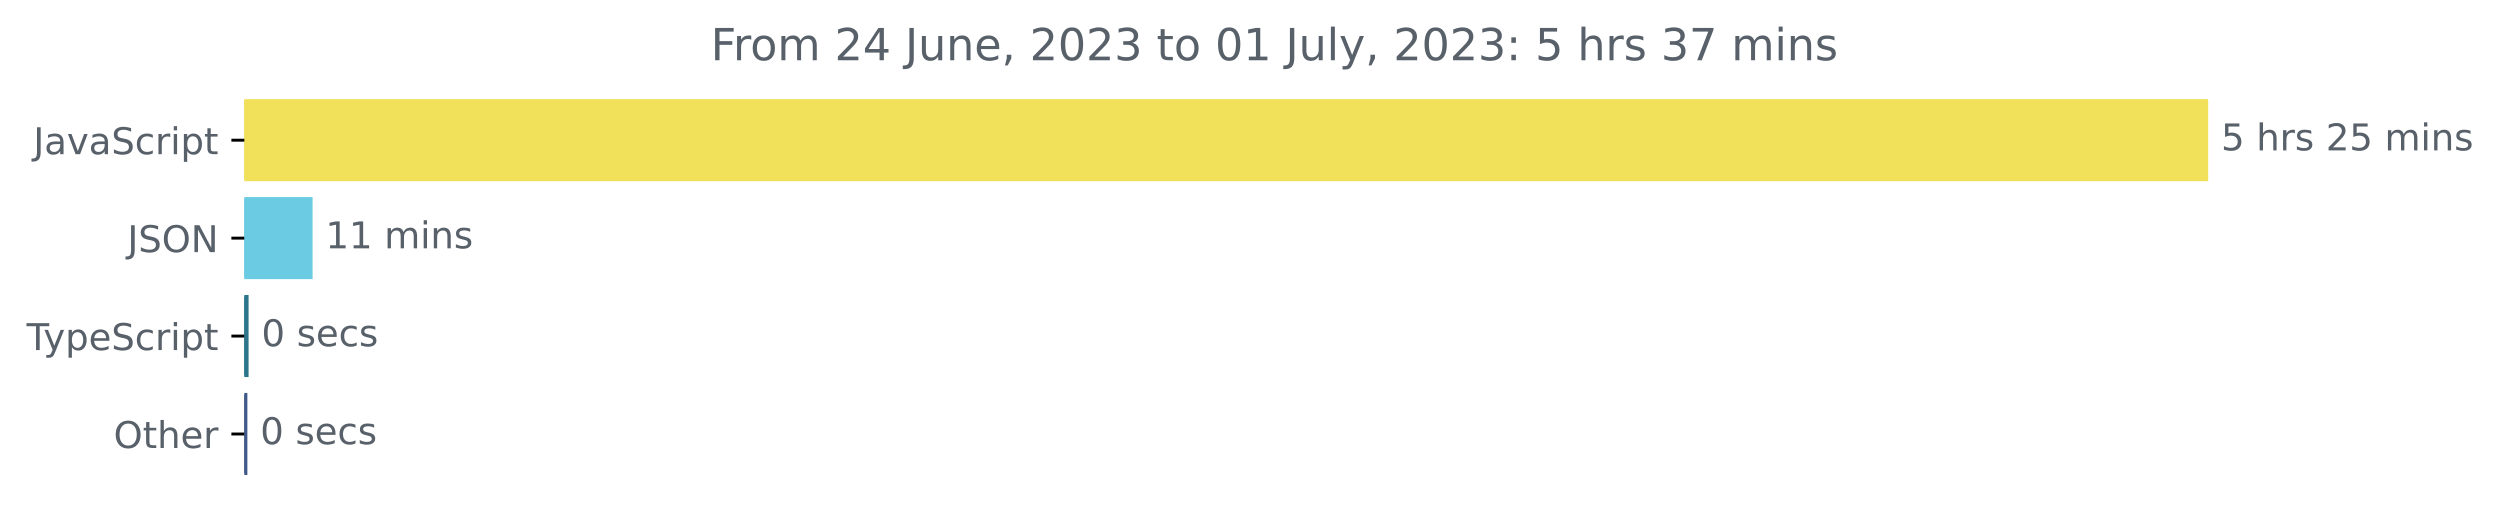
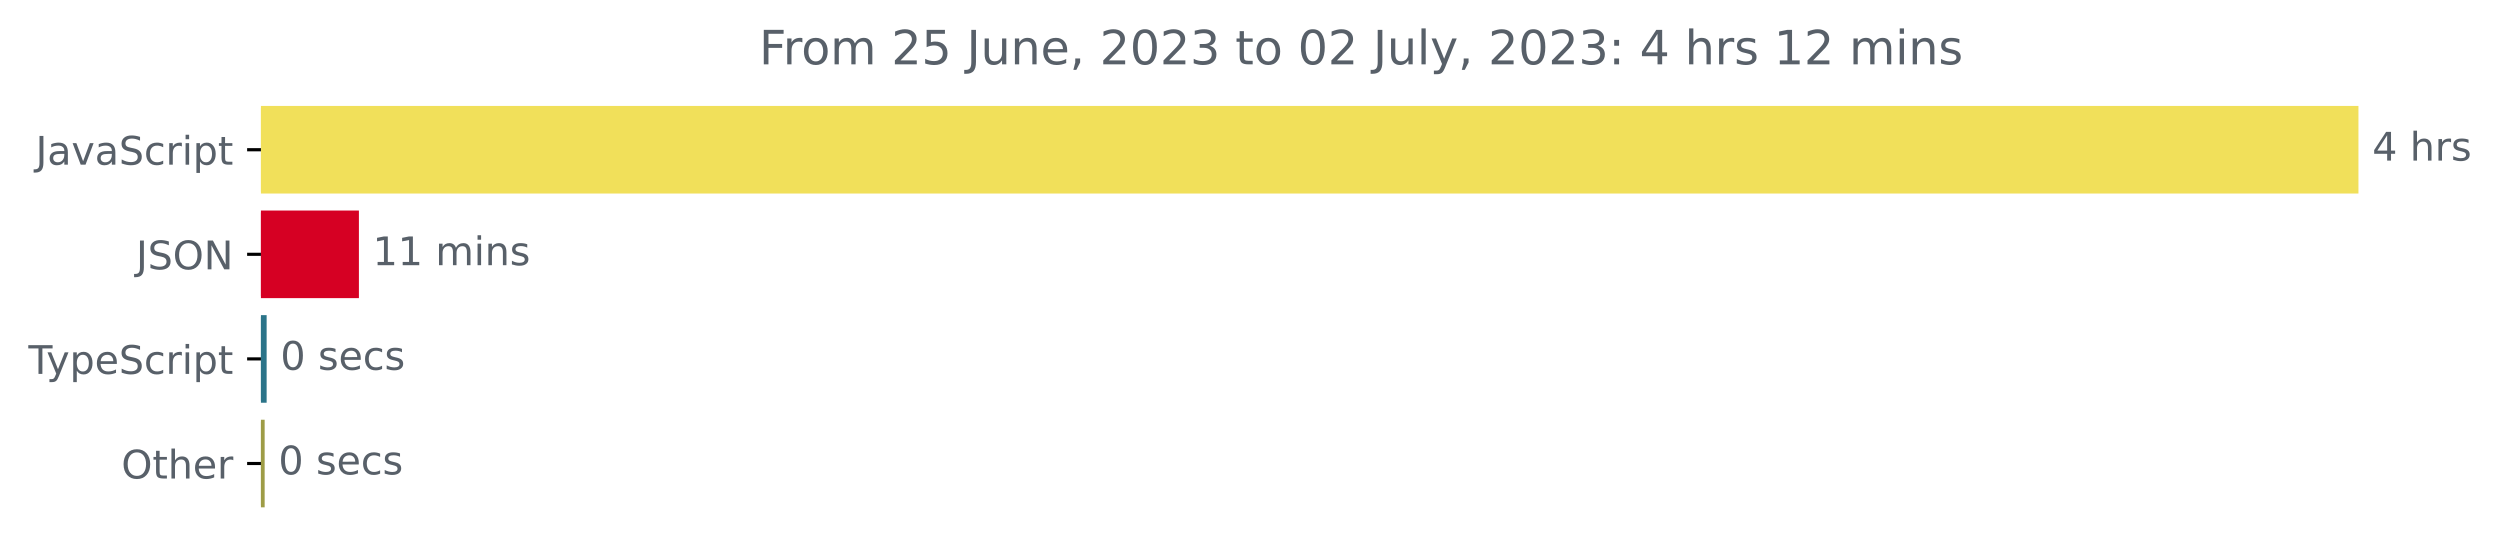
- <svg xmlns="http://www.w3.org/2000/svg" xmlns:xlink="http://www.w3.org/1999/xlink" width="677.144pt" height="140.398pt" viewBox="0 0 677.144 140.398" version="1.1">
+ <svg xmlns="http://www.w3.org/2000/svg" xmlns:xlink="http://www.w3.org/1999/xlink" width="633.997pt" height="140.398pt" viewBox="0 0 633.997 140.398" version="1.1">
  <defs>
    <style type="text/css">*{stroke-linejoin: round; stroke-linecap: butt}</style>
  </defs>
  <g id="figure_1">
    <g id="patch_1">
-       <path d="M -0 140.398  L 677.144 140.398  L 677.144 0  L -0 0  L -0 140.398  z " style="fill: none" />
+       <path d="M -0 140.398  L 633.997 140.398  L 633.997 0  L -0 0  L -0 140.398  z " style="fill: none" />
    </g>
    <g id="axes_1">
      <g id="patch_2">
-         <path d="M 66.17 27.358  L 597.599 27.358  L 597.599 48.579  L 66.17 48.579  z " clip-path="url(#pf18376c2d2)" style="fill: #f1e05a; stroke: #f1e05a; stroke-linejoin: miter" />
+         <path d="M 66.17 27.358  L 597.599 27.358  L 597.599 48.579  L 66.17 48.579  z " clip-path="url(#p2909da17c9)" style="fill: #f1e05a; stroke: #f1e05a; stroke-linejoin: miter" />
      </g>
      <g id="patch_3">
-         <path d="M 66.17 53.884  L 84.171 53.884  L 84.171 75.105  L 66.17 75.105  z " clip-path="url(#pf18376c2d2)" style="fill: #6acbe2; stroke: #6acbe2; stroke-linejoin: miter" />
+         <path d="M 66.17 53.884  L 90.519 53.884  L 90.519 75.105  L 66.17 75.105  z " clip-path="url(#p2909da17c9)" style="fill: #d60023; stroke: #d60023; stroke-linejoin: miter" />
      </g>
      <g id="patch_4">
-         <path d="M 66.17 80.411  L 66.831 80.411  L 66.831 101.632  L 66.17 101.632  z " clip-path="url(#pf18376c2d2)" style="fill: #2b7489; stroke: #2b7489; stroke-linejoin: miter" />
+         <path d="M 66.17 80.411  L 67.118 80.411  L 67.118 101.632  L 66.17 101.632  z " clip-path="url(#p2909da17c9)" style="fill: #2b7489; stroke: #2b7489; stroke-linejoin: miter" />
      </g>
      <g id="patch_5">
-         <path d="M 66.17 106.937  L 66.501 106.937  L 66.501 128.158  L 66.17 128.158  z " clip-path="url(#pf18376c2d2)" style="fill: #3e5887; stroke: #3e5887; stroke-linejoin: miter" />
+         <path d="M 66.17 106.937  L 66.616 106.937  L 66.616 128.158  L 66.17 128.158  z " clip-path="url(#p2909da17c9)" style="fill: #9e9c46; stroke: #9e9c46; stroke-linejoin: miter" />
      </g>
      <g id="matplotlib.axis_1" />
      <g id="matplotlib.axis_2">
        <g id="ytick_1">
          <g id="line2d_1">
            <defs>
-               <path id="m0a07b5aa85" d="M 0 0  L -3.5 0  " style="stroke: #000000; stroke-width: 0.8" />
+               <path id="m694e909926" d="M 0 0  L -3.5 0  " style="stroke: #000000; stroke-width: 0.8" />
            </defs>
            <g>
-               <use xlink:href="#m0a07b5aa85" x="66.17" y="37.969" style="stroke: #000000; stroke-width: 0.8" />
+               <use xlink:href="#m694e909926" x="66.17" y="37.969" style="stroke: #000000; stroke-width: 0.8" />
            </g>
          </g>
          <g id="text_1">
            <g style="fill: #586069" transform="translate(9.040625 41.76787)scale(0.1 -0.1)">
              <defs>
                <path id="DejaVuSans-4a" d="M 628 4666  L 1259 4666  L 1259 325  Q 1259 -519 939 -900  Q 619 -1281 -91 -1281  L -331 -1281  L -331 -750  L -134 -750  Q 284 -750 456 -515  Q 628 -281 628 325  L 628 4666  z " transform="scale(0.015625)" />
                <path id="DejaVuSans-61" d="M 2194 1759  Q 1497 1759 1228 1600  Q 959 1441 959 1056  Q 959 750 1161 570  Q 1363 391 1709 391  Q 2188 391 2477 730  Q 2766 1069 2766 1631  L 2766 1759  L 2194 1759  z M 3341 1997  L 3341 0  L 2766 0  L 2766 531  Q 2569 213 2275 61  Q 1981 -91 1556 -91  Q 1019 -91 701 211  Q 384 513 384 1019  Q 384 1609 779 1909  Q 1175 2209 1959 2209  L 2766 2209  L 2766 2266  Q 2766 2663 2505 2880  Q 2244 3097 1772 3097  Q 1472 3097 1187 3025  Q 903 2953 641 2809  L 641 3341  Q 956 3463 1253 3523  Q 1550 3584 1831 3584  Q 2591 3584 2966 3190  Q 3341 2797 3341 1997  z " transform="scale(0.015625)" />
                <path id="DejaVuSans-76" d="M 191 3500  L 800 3500  L 1894 563  L 2988 3500  L 3597 3500  L 2284 0  L 1503 0  L 191 3500  z " transform="scale(0.015625)" />
                <path id="DejaVuSans-53" d="M 3425 4513  L 3425 3897  Q 3066 4069 2747 4153  Q 2428 4238 2131 4238  Q 1616 4238 1336 4038  Q 1056 3838 1056 3469  Q 1056 3159 1242 3001  Q 1428 2844 1947 2747  L 2328 2669  Q 3034 2534 3370 2195  Q 3706 1856 3706 1288  Q 3706 609 3251 259  Q 2797 -91 1919 -91  Q 1588 -91 1214 -16  Q 841 59 441 206  L 441 856  Q 825 641 1194 531  Q 1563 422 1919 422  Q 2459 422 2753 634  Q 3047 847 3047 1241  Q 3047 1584 2836 1778  Q 2625 1972 2144 2069  L 1759 2144  Q 1053 2284 737 2584  Q 422 2884 422 3419  Q 422 4038 858 4394  Q 1294 4750 2059 4750  Q 2388 4750 2728 4690  Q 3069 4631 3425 4513  z " transform="scale(0.015625)" />
                <path id="DejaVuSans-63" d="M 3122 3366  L 3122 2828  Q 2878 2963 2633 3030  Q 2388 3097 2138 3097  Q 1578 3097 1268 2742  Q 959 2388 959 1747  Q 959 1106 1268 751  Q 1578 397 2138 397  Q 2388 397 2633 464  Q 2878 531 3122 666  L 3122 134  Q 2881 22 2623 -34  Q 2366 -91 2075 -91  Q 1284 -91 818 406  Q 353 903 353 1747  Q 353 2603 823 3093  Q 1294 3584 2113 3584  Q 2378 3584 2631 3529  Q 2884 3475 3122 3366  z " transform="scale(0.015625)" />
                <path id="DejaVuSans-72" d="M 2631 2963  Q 2534 3019 2420 3045  Q 2306 3072 2169 3072  Q 1681 3072 1420 2755  Q 1159 2438 1159 1844  L 1159 0  L 581 0  L 581 3500  L 1159 3500  L 1159 2956  Q 1341 3275 1631 3429  Q 1922 3584 2338 3584  Q 2397 3584 2469 3576  Q 2541 3569 2628 3553  L 2631 2963  z " transform="scale(0.015625)" />
                <path id="DejaVuSans-69" d="M 603 3500  L 1178 3500  L 1178 0  L 603 0  L 603 3500  z M 603 4863  L 1178 4863  L 1178 4134  L 603 4134  L 603 4863  z " transform="scale(0.015625)" />
                <path id="DejaVuSans-70" d="M 1159 525  L 1159 -1331  L 581 -1331  L 581 3500  L 1159 3500  L 1159 2969  Q 1341 3281 1617 3432  Q 1894 3584 2278 3584  Q 2916 3584 3314 3078  Q 3713 2572 3713 1747  Q 3713 922 3314 415  Q 2916 -91 2278 -91  Q 1894 -91 1617 61  Q 1341 213 1159 525  z M 3116 1747  Q 3116 2381 2855 2742  Q 2594 3103 2138 3103  Q 1681 3103 1420 2742  Q 1159 2381 1159 1747  Q 1159 1113 1420 752  Q 1681 391 2138 391  Q 2594 391 2855 752  Q 3116 1113 3116 1747  z " transform="scale(0.015625)" />
                <path id="DejaVuSans-74" d="M 1172 4494  L 1172 3500  L 2356 3500  L 2356 3053  L 1172 3053  L 1172 1153  Q 1172 725 1289 603  Q 1406 481 1766 481  L 2356 481  L 2356 0  L 1766 0  Q 1100 0 847 248  Q 594 497 594 1153  L 594 3053  L 172 3053  L 172 3500  L 594 3500  L 594 4494  L 1172 4494  z " transform="scale(0.015625)" />
              </defs>
              <use xlink:href="#DejaVuSans-4a" />
              <use xlink:href="#DejaVuSans-61" x="29.492" />
              <use xlink:href="#DejaVuSans-76" x="90.771" />
              <use xlink:href="#DejaVuSans-61" x="149.951" />
              <use xlink:href="#DejaVuSans-53" x="211.23" />
              <use xlink:href="#DejaVuSans-63" x="274.707" />
              <use xlink:href="#DejaVuSans-72" x="329.688" />
              <use xlink:href="#DejaVuSans-69" x="370.801" />
              <use xlink:href="#DejaVuSans-70" x="398.584" />
              <use xlink:href="#DejaVuSans-74" x="462.061" />
            </g>
          </g>
        </g>
        <g id="ytick_2">
          <g id="line2d_2">
            <g>
-               <use xlink:href="#m0a07b5aa85" x="66.17" y="64.495" style="stroke: #000000; stroke-width: 0.8" />
+               <use xlink:href="#m694e909926" x="66.17" y="64.495" style="stroke: #000000; stroke-width: 0.8" />
            </g>
          </g>
          <g id="text_2">
            <g style="fill: #586069" transform="translate(34.51875 68.29419)scale(0.1 -0.1)">
              <defs>
                <path id="DejaVuSans-4f" d="M 2522 4238  Q 1834 4238 1429 3725  Q 1025 3213 1025 2328  Q 1025 1447 1429 934  Q 1834 422 2522 422  Q 3209 422 3611 934  Q 4013 1447 4013 2328  Q 4013 3213 3611 3725  Q 3209 4238 2522 4238  z M 2522 4750  Q 3503 4750 4090 4092  Q 4678 3434 4678 2328  Q 4678 1225 4090 567  Q 3503 -91 2522 -91  Q 1538 -91 948 565  Q 359 1222 359 2328  Q 359 3434 948 4092  Q 1538 4750 2522 4750  z " transform="scale(0.015625)" />
                <path id="DejaVuSans-4e" d="M 628 4666  L 1478 4666  L 3547 763  L 3547 4666  L 4159 4666  L 4159 0  L 3309 0  L 1241 3903  L 1241 0  L 628 0  L 628 4666  z " transform="scale(0.015625)" />
              </defs>
              <use xlink:href="#DejaVuSans-4a" />
              <use xlink:href="#DejaVuSans-53" x="29.492" />
              <use xlink:href="#DejaVuSans-4f" x="92.969" />
              <use xlink:href="#DejaVuSans-4e" x="171.68" />
            </g>
          </g>
        </g>
        <g id="ytick_3">
          <g id="line2d_3">
            <g>
-               <use xlink:href="#m0a07b5aa85" x="66.17" y="91.021" style="stroke: #000000; stroke-width: 0.8" />
+               <use xlink:href="#m694e909926" x="66.17" y="91.021" style="stroke: #000000; stroke-width: 0.8" />
            </g>
          </g>
          <g id="text_3">
            <g style="fill: #586069" transform="translate(7.2 94.8205)scale(0.1 -0.1)">
              <defs>
                <path id="DejaVuSans-54" d="M -19 4666  L 3928 4666  L 3928 4134  L 2272 4134  L 2272 0  L 1638 0  L 1638 4134  L -19 4134  L -19 4666  z " transform="scale(0.015625)" />
                <path id="DejaVuSans-79" d="M 2059 -325  Q 1816 -950 1584 -1140  Q 1353 -1331 966 -1331  L 506 -1331  L 506 -850  L 844 -850  Q 1081 -850 1212 -737  Q 1344 -625 1503 -206  L 1606 56  L 191 3500  L 800 3500  L 1894 763  L 2988 3500  L 3597 3500  L 2059 -325  z " transform="scale(0.015625)" />
                <path id="DejaVuSans-65" d="M 3597 1894  L 3597 1613  L 953 1613  Q 991 1019 1311 708  Q 1631 397 2203 397  Q 2534 397 2845 478  Q 3156 559 3463 722  L 3463 178  Q 3153 47 2828 -22  Q 2503 -91 2169 -91  Q 1331 -91 842 396  Q 353 884 353 1716  Q 353 2575 817 3079  Q 1281 3584 2069 3584  Q 2775 3584 3186 3129  Q 3597 2675 3597 1894  z M 3022 2063  Q 3016 2534 2758 2815  Q 2500 3097 2075 3097  Q 1594 3097 1305 2825  Q 1016 2553 972 2059  L 3022 2063  z " transform="scale(0.015625)" />
              </defs>
              <use xlink:href="#DejaVuSans-54" />
              <use xlink:href="#DejaVuSans-79" x="45.459" />
              <use xlink:href="#DejaVuSans-70" x="104.639" />
              <use xlink:href="#DejaVuSans-65" x="168.115" />
              <use xlink:href="#DejaVuSans-53" x="229.639" />
              <use xlink:href="#DejaVuSans-63" x="293.115" />
              <use xlink:href="#DejaVuSans-72" x="348.096" />
              <use xlink:href="#DejaVuSans-69" x="389.209" />
              <use xlink:href="#DejaVuSans-70" x="416.992" />
              <use xlink:href="#DejaVuSans-74" x="480.469" />
            </g>
          </g>
        </g>
        <g id="ytick_4">
          <g id="line2d_4">
            <g>
-               <use xlink:href="#m0a07b5aa85" x="66.17" y="117.548" style="stroke: #000000; stroke-width: 0.8" />
+               <use xlink:href="#m694e909926" x="66.17" y="117.548" style="stroke: #000000; stroke-width: 0.8" />
            </g>
          </g>
          <g id="text_4">
            <g style="fill: #586069" transform="translate(30.77656 121.3468)scale(0.1 -0.1)">
              <defs>
                <path id="DejaVuSans-68" d="M 3513 2113  L 3513 0  L 2938 0  L 2938 2094  Q 2938 2591 2744 2837  Q 2550 3084 2163 3084  Q 1697 3084 1428 2787  Q 1159 2491 1159 1978  L 1159 0  L 581 0  L 581 4863  L 1159 4863  L 1159 2956  Q 1366 3272 1645 3428  Q 1925 3584 2291 3584  Q 2894 3584 3203 3211  Q 3513 2838 3513 2113  z " transform="scale(0.015625)" />
              </defs>
              <use xlink:href="#DejaVuSans-4f" />
              <use xlink:href="#DejaVuSans-74" x="78.711" />
              <use xlink:href="#DejaVuSans-68" x="117.92" />
              <use xlink:href="#DejaVuSans-65" x="181.299" />
              <use xlink:href="#DejaVuSans-72" x="242.822" />
            </g>
          </g>
        </g>
      </g>
      <g id="text_5">
        <g style="fill: #586069" transform="translate(601.5989 40.72803)scale(0.1 -0.1)">
          <defs>
-             <path id="DejaVuSans-35" d="M 691 4666  L 3169 4666  L 3169 4134  L 1269 4134  L 1269 2991  Q 1406 3038 1543 3061  Q 1681 3084 1819 3084  Q 2600 3084 3056 2656  Q 3513 2228 3513 1497  Q 3513 744 3044 326  Q 2575 -91 1722 -91  Q 1428 -91 1123 -41  Q 819 9 494 109  L 494 744  Q 775 591 1075 516  Q 1375 441 1709 441  Q 2250 441 2565 725  Q 2881 1009 2881 1497  Q 2881 1984 2565 2268  Q 2250 2553 1709 2553  Q 1456 2553 1204 2497  Q 953 2441 691 2322  L 691 4666  z " transform="scale(0.015625)" />
+             <path id="DejaVuSans-34" d="M 2419 4116  L 825 1625  L 2419 1625  L 2419 4116  z M 2253 4666  L 3047 4666  L 3047 1625  L 3713 1625  L 3713 1100  L 3047 1100  L 3047 0  L 2419 0  L 2419 1100  L 313 1100  L 313 1709  L 2253 4666  z " transform="scale(0.015625)" />
            <path id="DejaVuSans-20" transform="scale(0.015625)" />
            <path id="DejaVuSans-73" d="M 2834 3397  L 2834 2853  Q 2591 2978 2328 3040  Q 2066 3103 1784 3103  Q 1356 3103 1142 2972  Q 928 2841 928 2578  Q 928 2378 1081 2264  Q 1234 2150 1697 2047  L 1894 2003  Q 2506 1872 2764 1633  Q 3022 1394 3022 966  Q 3022 478 2636 193  Q 2250 -91 1575 -91  Q 1294 -91 989 -36  Q 684 19 347 128  L 347 722  Q 666 556 975 473  Q 1284 391 1588 391  Q 1994 391 2212 530  Q 2431 669 2431 922  Q 2431 1156 2273 1281  Q 2116 1406 1581 1522  L 1381 1569  Q 847 1681 609 1914  Q 372 2147 372 2553  Q 372 3047 722 3315  Q 1072 3584 1716 3584  Q 2034 3584 2315 3537  Q 2597 3491 2834 3397  z " transform="scale(0.015625)" />
-             <path id="DejaVuSans-32" d="M 1228 531  L 3431 531  L 3431 0  L 469 0  L 469 531  Q 828 903 1448 1529  Q 2069 2156 2228 2338  Q 2531 2678 2651 2914  Q 2772 3150 2772 3378  Q 2772 3750 2511 3984  Q 2250 4219 1831 4219  Q 1534 4219 1204 4116  Q 875 4013 500 3803  L 500 4441  Q 881 4594 1212 4672  Q 1544 4750 1819 4750  Q 2544 4750 2975 4387  Q 3406 4025 3406 3419  Q 3406 3131 3298 2873  Q 3191 2616 2906 2266  Q 2828 2175 2409 1742  Q 1991 1309 1228 531  z " transform="scale(0.015625)" />
-             <path id="DejaVuSans-6d" d="M 3328 2828  Q 3544 3216 3844 3400  Q 4144 3584 4550 3584  Q 5097 3584 5394 3201  Q 5691 2819 5691 2113  L 5691 0  L 5113 0  L 5113 2094  Q 5113 2597 4934 2840  Q 4756 3084 4391 3084  Q 3944 3084 3684 2787  Q 3425 2491 3425 1978  L 3425 0  L 2847 0  L 2847 2094  Q 2847 2600 2669 2842  Q 2491 3084 2119 3084  Q 1678 3084 1418 2786  Q 1159 2488 1159 1978  L 1159 0  L 581 0  L 581 3500  L 1159 3500  L 1159 2956  Q 1356 3278 1631 3431  Q 1906 3584 2284 3584  Q 2666 3584 2933 3390  Q 3200 3197 3328 2828  z " transform="scale(0.015625)" />
-             <path id="DejaVuSans-6e" d="M 3513 2113  L 3513 0  L 2938 0  L 2938 2094  Q 2938 2591 2744 2837  Q 2550 3084 2163 3084  Q 1697 3084 1428 2787  Q 1159 2491 1159 1978  L 1159 0  L 581 0  L 581 3500  L 1159 3500  L 1159 2956  Q 1366 3272 1645 3428  Q 1925 3584 2291 3584  Q 2894 3584 3203 3211  Q 3513 2838 3513 2113  z " transform="scale(0.015625)" />
-           </defs>
-           <use xlink:href="#DejaVuSans-35" />
+           </defs>
+           <use xlink:href="#DejaVuSans-34" />
          <use xlink:href="#DejaVuSans-20" x="63.623" />
          <use xlink:href="#DejaVuSans-68" x="95.41" />
          <use xlink:href="#DejaVuSans-72" x="158.789" />
          <use xlink:href="#DejaVuSans-73" x="199.902" />
-           <use xlink:href="#DejaVuSans-20" x="252.002" />
-           <use xlink:href="#DejaVuSans-32" x="283.789" />
-           <use xlink:href="#DejaVuSans-35" x="347.412" />
-           <use xlink:href="#DejaVuSans-20" x="411.035" />
-           <use xlink:href="#DejaVuSans-6d" x="442.822" />
-           <use xlink:href="#DejaVuSans-69" x="540.234" />
-           <use xlink:href="#DejaVuSans-6e" x="568.018" />
-           <use xlink:href="#DejaVuSans-73" x="631.396" />
        </g>
      </g>
      <g id="text_6">
-         <g style="fill: #586069" transform="translate(88.17084 67.25434)scale(0.1 -0.1)">
+         <g style="fill: #586069" transform="translate(94.51863 67.25434)scale(0.1 -0.1)">
          <defs>
            <path id="DejaVuSans-31" d="M 794 531  L 1825 531  L 1825 4091  L 703 3866  L 703 4441  L 1819 4666  L 2450 4666  L 2450 531  L 3481 531  L 3481 0  L 794 0  L 794 531  z " transform="scale(0.015625)" />
+             <path id="DejaVuSans-6d" d="M 3328 2828  Q 3544 3216 3844 3400  Q 4144 3584 4550 3584  Q 5097 3584 5394 3201  Q 5691 2819 5691 2113  L 5691 0  L 5113 0  L 5113 2094  Q 5113 2597 4934 2840  Q 4756 3084 4391 3084  Q 3944 3084 3684 2787  Q 3425 2491 3425 1978  L 3425 0  L 2847 0  L 2847 2094  Q 2847 2600 2669 2842  Q 2491 3084 2119 3084  Q 1678 3084 1418 2786  Q 1159 2488 1159 1978  L 1159 0  L 581 0  L 581 3500  L 1159 3500  L 1159 2956  Q 1356 3278 1631 3431  Q 1906 3584 2284 3584  Q 2666 3584 2933 3390  Q 3200 3197 3328 2828  z " transform="scale(0.015625)" />
+             <path id="DejaVuSans-6e" d="M 3513 2113  L 3513 0  L 2938 0  L 2938 2094  Q 2938 2591 2744 2837  Q 2550 3084 2163 3084  Q 1697 3084 1428 2787  Q 1159 2491 1159 1978  L 1159 0  L 581 0  L 581 3500  L 1159 3500  L 1159 2956  Q 1366 3272 1645 3428  Q 1925 3584 2291 3584  Q 2894 3584 3203 3211  Q 3513 2838 3513 2113  z " transform="scale(0.015625)" />
          </defs>
          <use xlink:href="#DejaVuSans-31" />
          <use xlink:href="#DejaVuSans-31" x="63.623" />
          <use xlink:href="#DejaVuSans-20" x="127.246" />
          <use xlink:href="#DejaVuSans-6d" x="159.033" />
          <use xlink:href="#DejaVuSans-69" x="256.445" />
          <use xlink:href="#DejaVuSans-6e" x="284.229" />
          <use xlink:href="#DejaVuSans-73" x="347.607" />
        </g>
      </g>
      <g id="text_7">
-         <g style="fill: #586069" transform="translate(70.83088 93.78066)scale(0.1 -0.1)">
+         <g style="fill: #586069" transform="translate(71.1175 93.78066)scale(0.1 -0.1)">
          <defs>
            <path id="DejaVuSans-30" d="M 2034 4250  Q 1547 4250 1301 3770  Q 1056 3291 1056 2328  Q 1056 1369 1301 889  Q 1547 409 2034 409  Q 2525 409 2770 889  Q 3016 1369 3016 2328  Q 3016 3291 2770 3770  Q 2525 4250 2034 4250  z M 2034 4750  Q 2819 4750 3233 4129  Q 3647 3509 3647 2328  Q 3647 1150 3233 529  Q 2819 -91 2034 -91  Q 1250 -91 836 529  Q 422 1150 422 2328  Q 422 3509 836 4129  Q 1250 4750 2034 4750  z " transform="scale(0.015625)" />
          </defs>
          <use xlink:href="#DejaVuSans-30" />
          <use xlink:href="#DejaVuSans-20" x="63.623" />
          <use xlink:href="#DejaVuSans-73" x="95.41" />
          <use xlink:href="#DejaVuSans-65" x="147.51" />
          <use xlink:href="#DejaVuSans-63" x="209.033" />
          <use xlink:href="#DejaVuSans-73" x="264.014" />
        </g>
      </g>
      <g id="text_8">
-         <g style="fill: #586069" transform="translate(70.5006 120.307)scale(0.1 -0.1)">
+         <g style="fill: #586069" transform="translate(70.61605 120.307)scale(0.1 -0.1)">
          <use xlink:href="#DejaVuSans-30" />
          <use xlink:href="#DejaVuSans-20" x="63.623" />
          <use xlink:href="#DejaVuSans-73" x="95.41" />
          <use xlink:href="#DejaVuSans-65" x="147.51" />
          <use xlink:href="#DejaVuSans-63" x="209.033" />
          <use xlink:href="#DejaVuSans-73" x="264.014" />
        </g>
      </g>
      <g id="text_9">
        <g style="fill: #586069" transform="translate(192.5191 16.31812)scale(0.12 -0.12)">
          <defs>
            <path id="DejaVuSans-46" d="M 628 4666  L 3309 4666  L 3309 4134  L 1259 4134  L 1259 2759  L 3109 2759  L 3109 2228  L 1259 2228  L 1259 0  L 628 0  L 628 4666  z " transform="scale(0.015625)" />
            <path id="DejaVuSans-6f" d="M 1959 3097  Q 1497 3097 1228 2736  Q 959 2375 959 1747  Q 959 1119 1226 758  Q 1494 397 1959 397  Q 2419 397 2687 759  Q 2956 1122 2956 1747  Q 2956 2369 2687 2733  Q 2419 3097 1959 3097  z M 1959 3584  Q 2709 3584 3137 3096  Q 3566 2609 3566 1747  Q 3566 888 3137 398  Q 2709 -91 1959 -91  Q 1206 -91 779 398  Q 353 888 353 1747  Q 353 2609 779 3096  Q 1206 3584 1959 3584  z " transform="scale(0.015625)" />
-             <path id="DejaVuSans-34" d="M 2419 4116  L 825 1625  L 2419 1625  L 2419 4116  z M 2253 4666  L 3047 4666  L 3047 1625  L 3713 1625  L 3713 1100  L 3047 1100  L 3047 0  L 2419 0  L 2419 1100  L 313 1100  L 313 1709  L 2253 4666  z " transform="scale(0.015625)" />
+             <path id="DejaVuSans-32" d="M 1228 531  L 3431 531  L 3431 0  L 469 0  L 469 531  Q 828 903 1448 1529  Q 2069 2156 2228 2338  Q 2531 2678 2651 2914  Q 2772 3150 2772 3378  Q 2772 3750 2511 3984  Q 2250 4219 1831 4219  Q 1534 4219 1204 4116  Q 875 4013 500 3803  L 500 4441  Q 881 4594 1212 4672  Q 1544 4750 1819 4750  Q 2544 4750 2975 4387  Q 3406 4025 3406 3419  Q 3406 3131 3298 2873  Q 3191 2616 2906 2266  Q 2828 2175 2409 1742  Q 1991 1309 1228 531  z " transform="scale(0.015625)" />
+             <path id="DejaVuSans-35" d="M 691 4666  L 3169 4666  L 3169 4134  L 1269 4134  L 1269 2991  Q 1406 3038 1543 3061  Q 1681 3084 1819 3084  Q 2600 3084 3056 2656  Q 3513 2228 3513 1497  Q 3513 744 3044 326  Q 2575 -91 1722 -91  Q 1428 -91 1123 -41  Q 819 9 494 109  L 494 744  Q 775 591 1075 516  Q 1375 441 1709 441  Q 2250 441 2565 725  Q 2881 1009 2881 1497  Q 2881 1984 2565 2268  Q 2250 2553 1709 2553  Q 1456 2553 1204 2497  Q 953 2441 691 2322  L 691 4666  z " transform="scale(0.015625)" />
            <path id="DejaVuSans-75" d="M 544 1381  L 544 3500  L 1119 3500  L 1119 1403  Q 1119 906 1312 657  Q 1506 409 1894 409  Q 2359 409 2629 706  Q 2900 1003 2900 1516  L 2900 3500  L 3475 3500  L 3475 0  L 2900 0  L 2900 538  Q 2691 219 2414 64  Q 2138 -91 1772 -91  Q 1169 -91 856 284  Q 544 659 544 1381  z M 1991 3584  L 1991 3584  z " transform="scale(0.015625)" />
            <path id="DejaVuSans-2c" d="M 750 794  L 1409 794  L 1409 256  L 897 -744  L 494 -744  L 750 256  L 750 794  z " transform="scale(0.015625)" />
            <path id="DejaVuSans-33" d="M 2597 2516  Q 3050 2419 3304 2112  Q 3559 1806 3559 1356  Q 3559 666 3084 287  Q 2609 -91 1734 -91  Q 1441 -91 1130 -33  Q 819 25 488 141  L 488 750  Q 750 597 1062 519  Q 1375 441 1716 441  Q 2309 441 2620 675  Q 2931 909 2931 1356  Q 2931 1769 2642 2001  Q 2353 2234 1838 2234  L 1294 2234  L 1294 2753  L 1863 2753  Q 2328 2753 2575 2939  Q 2822 3125 2822 3475  Q 2822 3834 2567 4026  Q 2313 4219 1838 4219  Q 1578 4219 1281 4162  Q 984 4106 628 3988  L 628 4550  Q 988 4650 1302 4700  Q 1616 4750 1894 4750  Q 2613 4750 3031 4423  Q 3450 4097 3450 3541  Q 3450 3153 3228 2886  Q 3006 2619 2597 2516  z " transform="scale(0.015625)" />
            <path id="DejaVuSans-6c" d="M 603 4863  L 1178 4863  L 1178 0  L 603 0  L 603 4863  z " transform="scale(0.015625)" />
            <path id="DejaVuSans-3a" d="M 750 794  L 1409 794  L 1409 0  L 750 0  L 750 794  z M 750 3309  L 1409 3309  L 1409 2516  L 750 2516  L 750 3309  z " transform="scale(0.015625)" />
-             <path id="DejaVuSans-37" d="M 525 4666  L 3525 4666  L 3525 4397  L 1831 0  L 1172 0  L 2766 4134  L 525 4134  L 525 4666  z " transform="scale(0.015625)" />
          </defs>
          <use xlink:href="#DejaVuSans-46" />
          <use xlink:href="#DejaVuSans-72" x="50.27" />
          <use xlink:href="#DejaVuSans-6f" x="89.133" />
          <use xlink:href="#DejaVuSans-6d" x="150.314" />
          <use xlink:href="#DejaVuSans-20" x="247.727" />
          <use xlink:href="#DejaVuSans-32" x="279.514" />
-           <use xlink:href="#DejaVuSans-34" x="343.137" />
+           <use xlink:href="#DejaVuSans-35" x="343.137" />
          <use xlink:href="#DejaVuSans-20" x="406.76" />
          <use xlink:href="#DejaVuSans-4a" x="438.547" />
          <use xlink:href="#DejaVuSans-75" x="468.039" />
          <use xlink:href="#DejaVuSans-6e" x="531.418" />
          <use xlink:href="#DejaVuSans-65" x="594.797" />
          <use xlink:href="#DejaVuSans-2c" x="656.32" />
          <use xlink:href="#DejaVuSans-20" x="688.107" />
          <use xlink:href="#DejaVuSans-32" x="719.895" />
          <use xlink:href="#DejaVuSans-30" x="783.518" />
          <use xlink:href="#DejaVuSans-32" x="847.141" />
          <use xlink:href="#DejaVuSans-33" x="910.764" />
          <use xlink:href="#DejaVuSans-20" x="974.387" />
          <use xlink:href="#DejaVuSans-74" x="1006.174" />
          <use xlink:href="#DejaVuSans-6f" x="1045.383" />
          <use xlink:href="#DejaVuSans-20" x="1106.564" />
          <use xlink:href="#DejaVuSans-30" x="1138.352" />
-           <use xlink:href="#DejaVuSans-31" x="1201.975" />
+           <use xlink:href="#DejaVuSans-32" x="1201.975" />
          <use xlink:href="#DejaVuSans-20" x="1265.598" />
          <use xlink:href="#DejaVuSans-4a" x="1297.385" />
          <use xlink:href="#DejaVuSans-75" x="1326.877" />
          <use xlink:href="#DejaVuSans-6c" x="1390.256" />
          <use xlink:href="#DejaVuSans-79" x="1418.039" />
          <use xlink:href="#DejaVuSans-2c" x="1477.219" />
          <use xlink:href="#DejaVuSans-20" x="1509.006" />
          <use xlink:href="#DejaVuSans-32" x="1540.793" />
          <use xlink:href="#DejaVuSans-30" x="1604.416" />
          <use xlink:href="#DejaVuSans-32" x="1668.039" />
          <use xlink:href="#DejaVuSans-33" x="1731.662" />
          <use xlink:href="#DejaVuSans-3a" x="1795.285" />
          <use xlink:href="#DejaVuSans-20" x="1828.977" />
-           <use xlink:href="#DejaVuSans-35" x="1860.764" />
+           <use xlink:href="#DejaVuSans-34" x="1860.764" />
          <use xlink:href="#DejaVuSans-20" x="1924.387" />
          <use xlink:href="#DejaVuSans-68" x="1956.174" />
          <use xlink:href="#DejaVuSans-72" x="2019.553" />
          <use xlink:href="#DejaVuSans-73" x="2060.666" />
          <use xlink:href="#DejaVuSans-20" x="2112.766" />
-           <use xlink:href="#DejaVuSans-33" x="2144.553" />
-           <use xlink:href="#DejaVuSans-37" x="2208.176" />
+           <use xlink:href="#DejaVuSans-31" x="2144.553" />
+           <use xlink:href="#DejaVuSans-32" x="2208.176" />
          <use xlink:href="#DejaVuSans-20" x="2271.799" />
          <use xlink:href="#DejaVuSans-6d" x="2303.586" />
          <use xlink:href="#DejaVuSans-69" x="2400.998" />
          <use xlink:href="#DejaVuSans-6e" x="2428.781" />
          <use xlink:href="#DejaVuSans-73" x="2492.16" />
        </g>
      </g>
    </g>
  </g>
  <defs>
-     <clipPath id="pf18376c2d2">
+     <clipPath id="p2909da17c9">
      <rect x="66.17" y="22.318" width="558" height="110.88" />
    </clipPath>
  </defs>
</svg>
